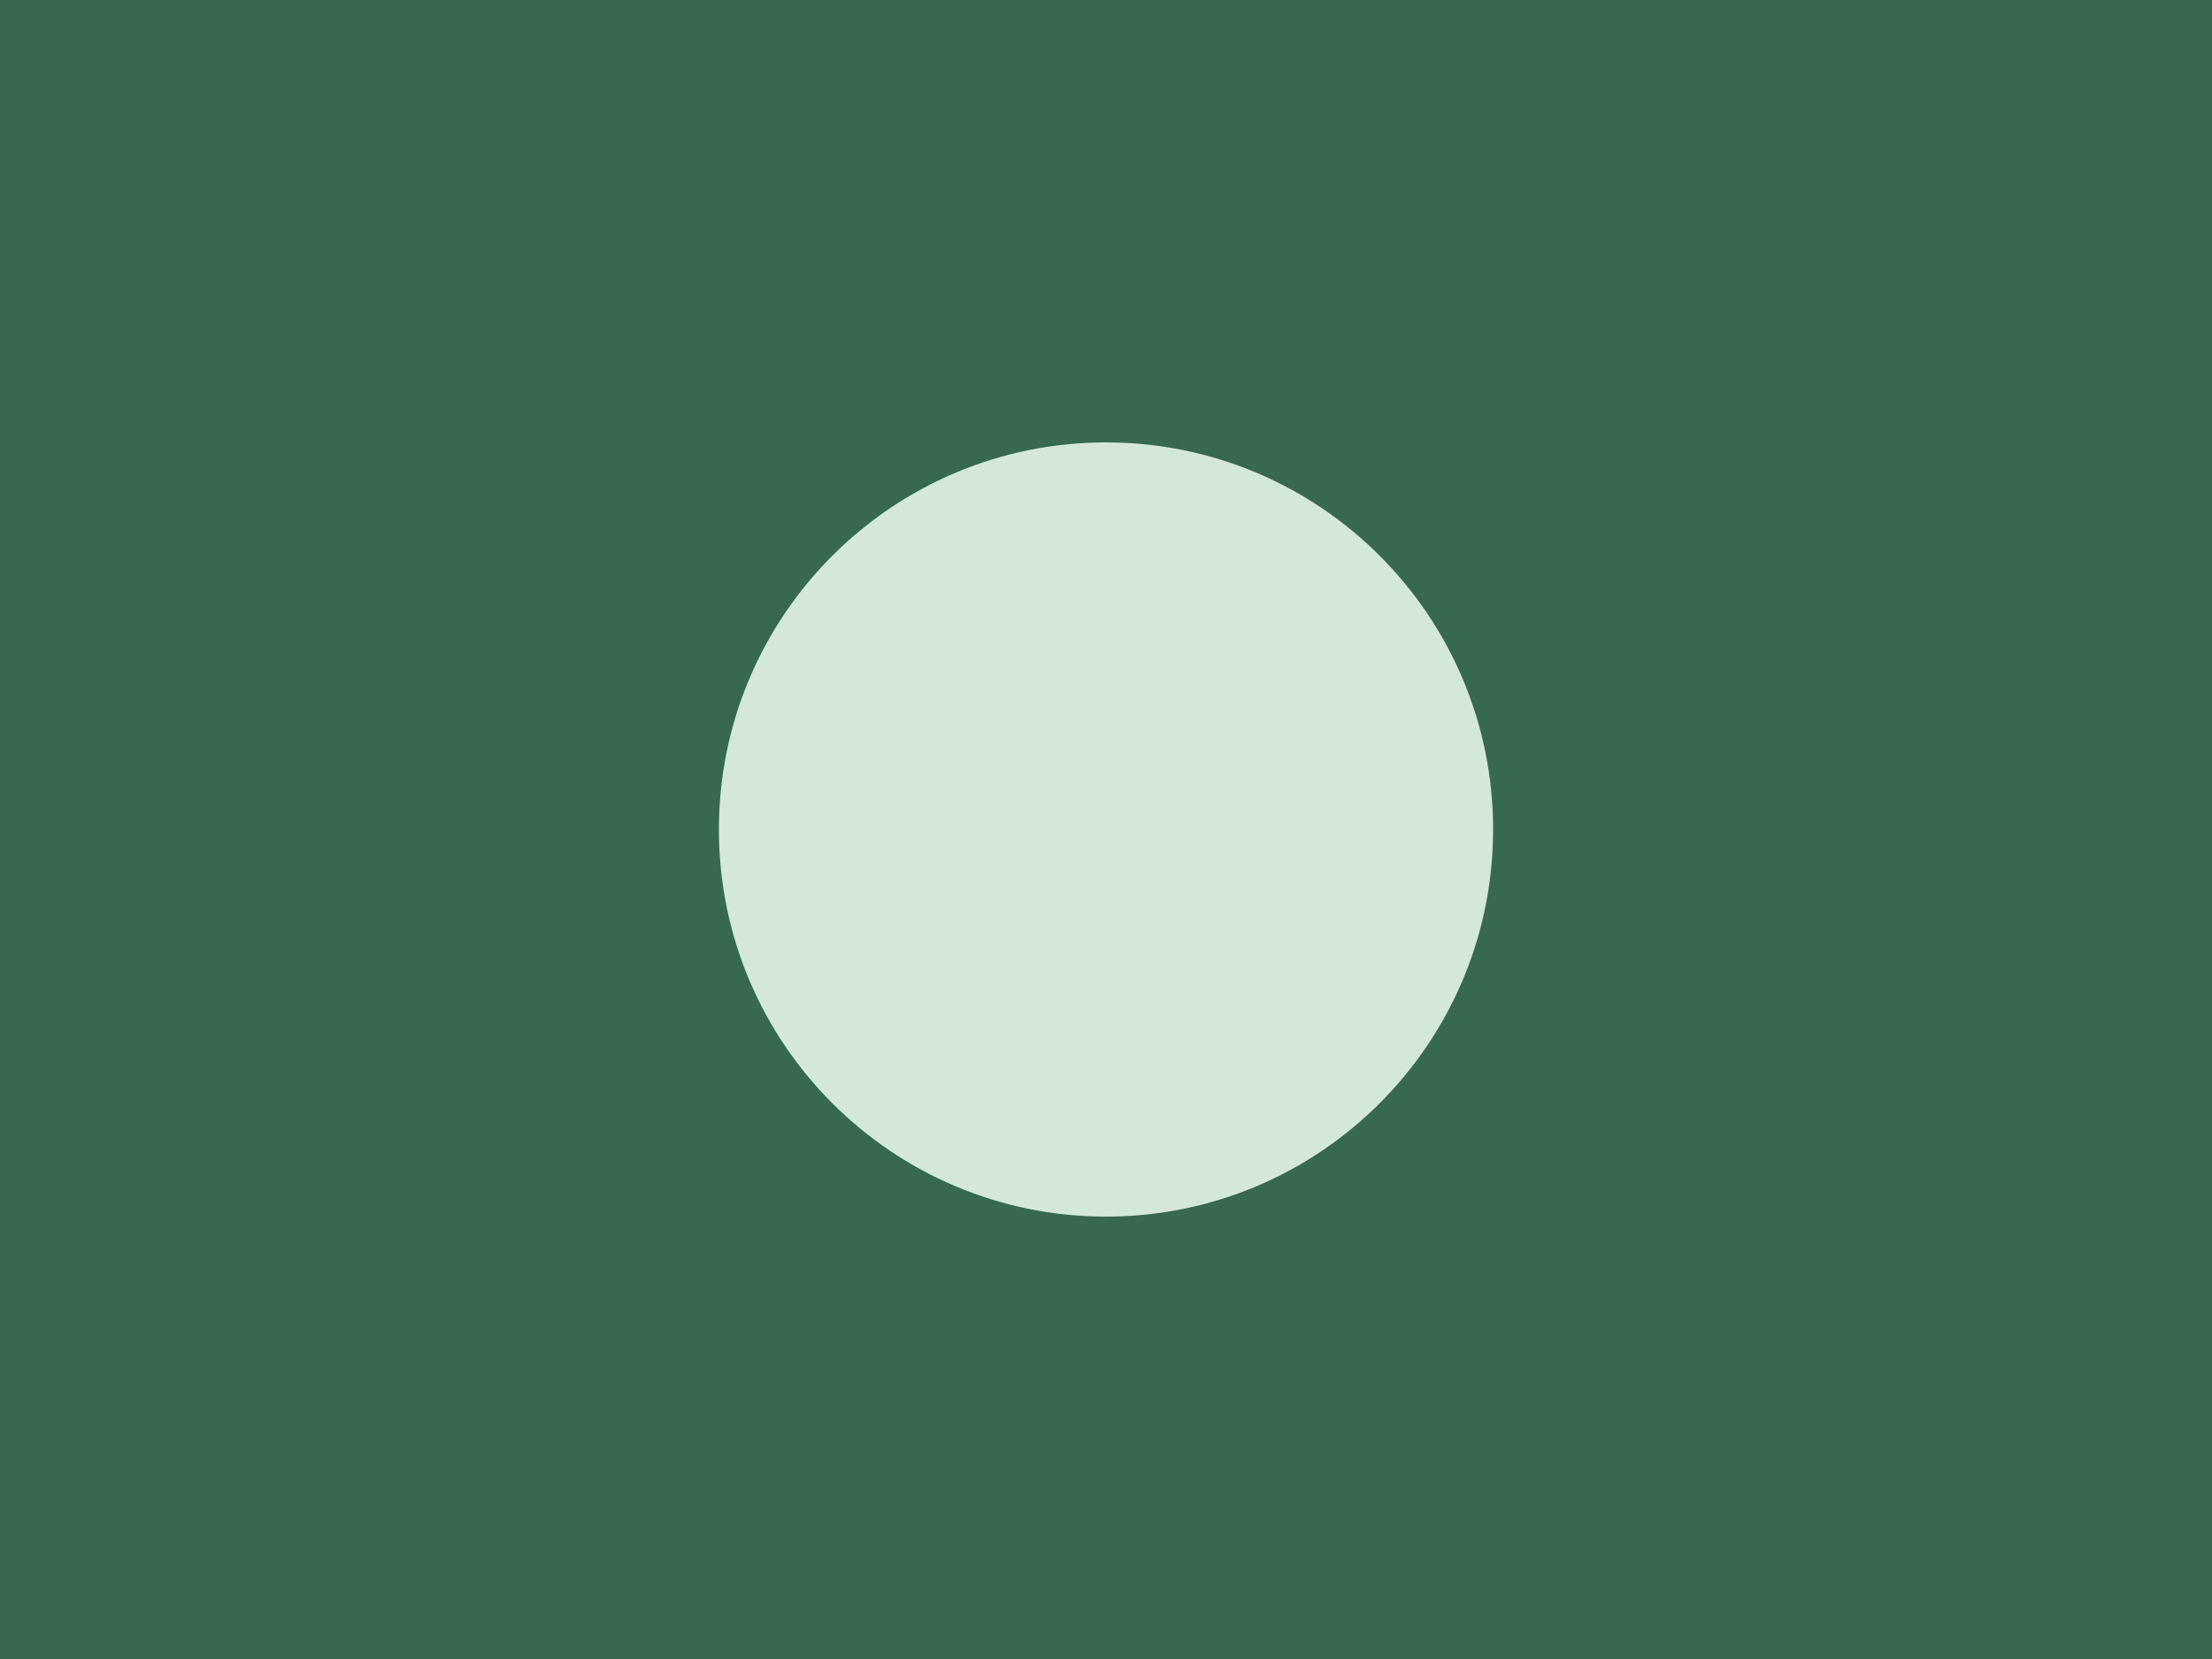
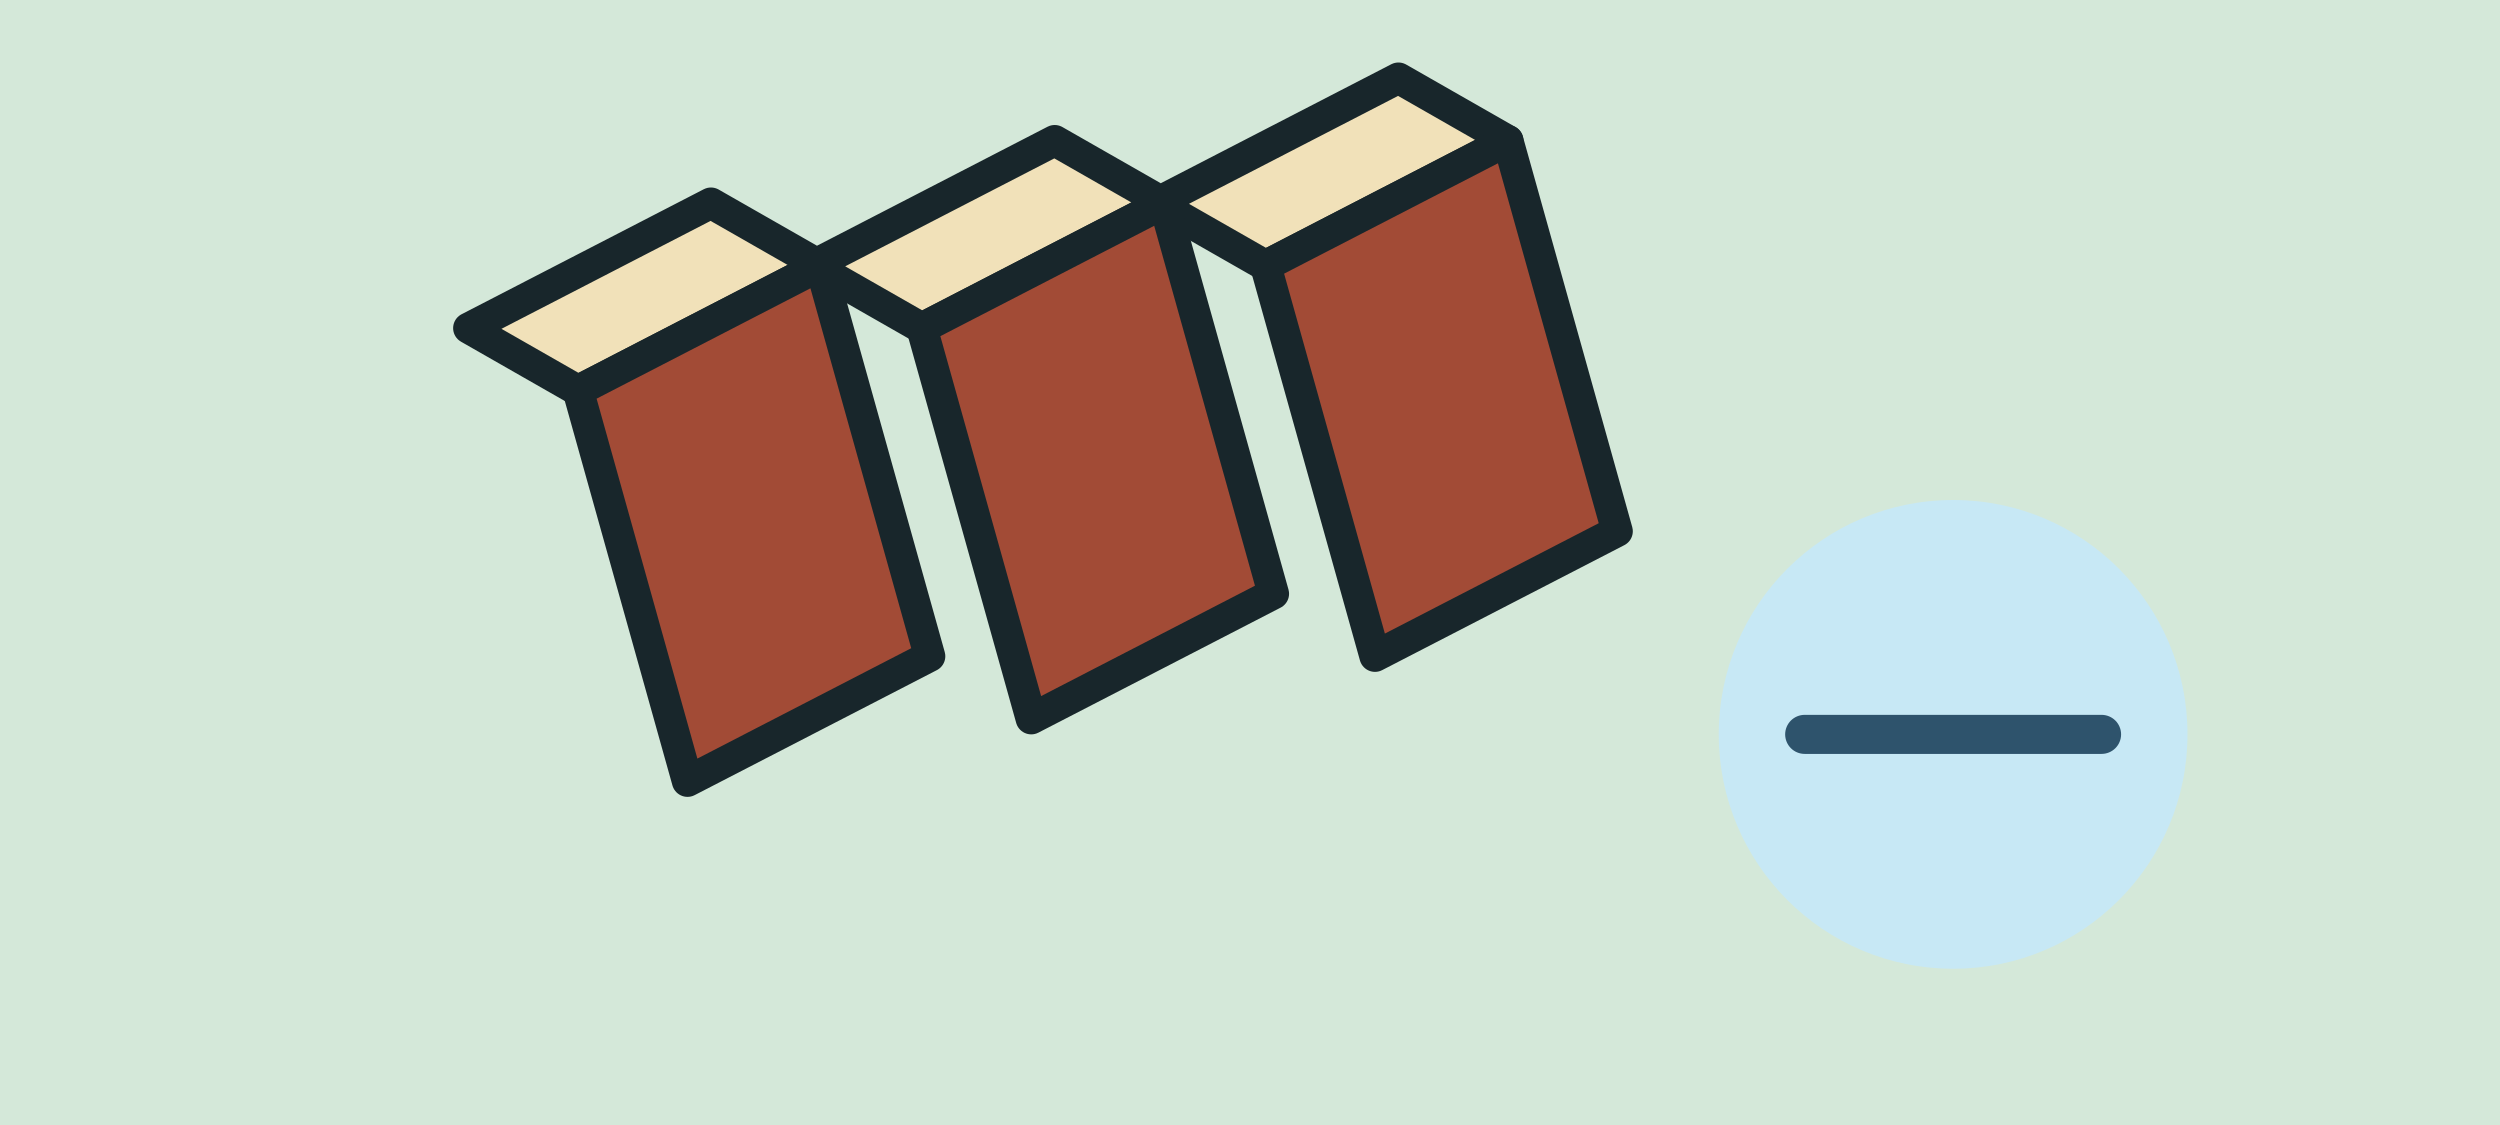
- <svg xmlns="http://www.w3.org/2000/svg" width="160" height="120" viewBox="0 0 160 120">
-   <rect width="160" height="120" fill="#37694E" />
-   <circle cx="80" cy="60" r="28" fill="#D4E8D9" />
+ <svg xmlns="http://www.w3.org/2000/svg" width="320" height="144" viewBox="0 0 320 144">
+   <rect width="320" height="144" fill="#D4E8D9" />
+   <path d="M60 42l31-16 14 8-31 16zM104 34l31-16 14 8-31 16zM148 26l31-16 14 8-31 16z" fill="#F1E1B9" stroke="#18262B" stroke-width="4" stroke-linejoin="round" />
+   <path d="M74 50l31-16 14 50-31 16zM118 42l31-16 14 50-31 16zM162 34l31-16 14 50-31 16z" fill="#A24B36" stroke="#18262B" stroke-width="4" stroke-linejoin="round" />
+   <circle cx="250" cy="94" r="30" fill="#C7E8F5" />
+   <path d="M231 94h38" stroke="#2E536C" stroke-width="5" stroke-linecap="round" />
</svg>
